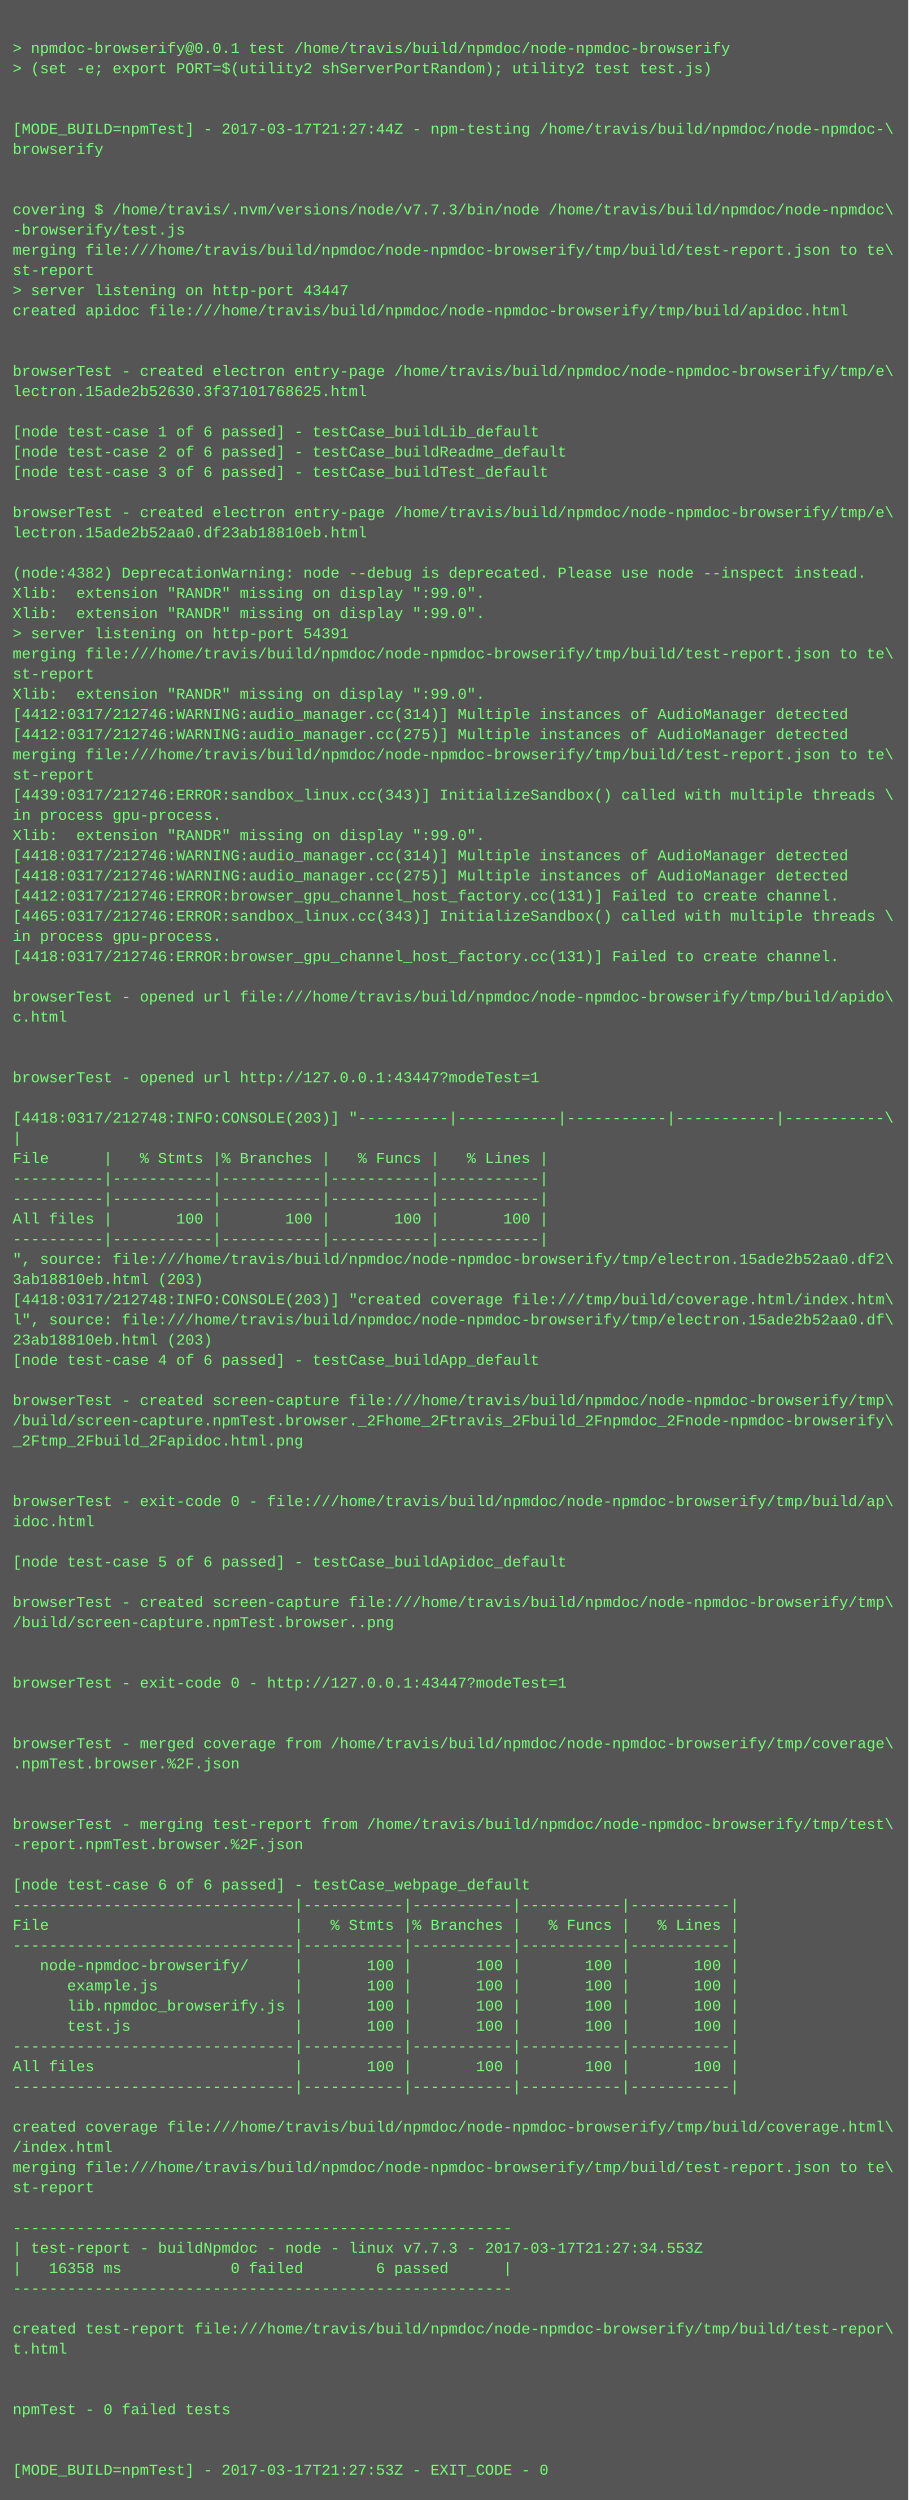
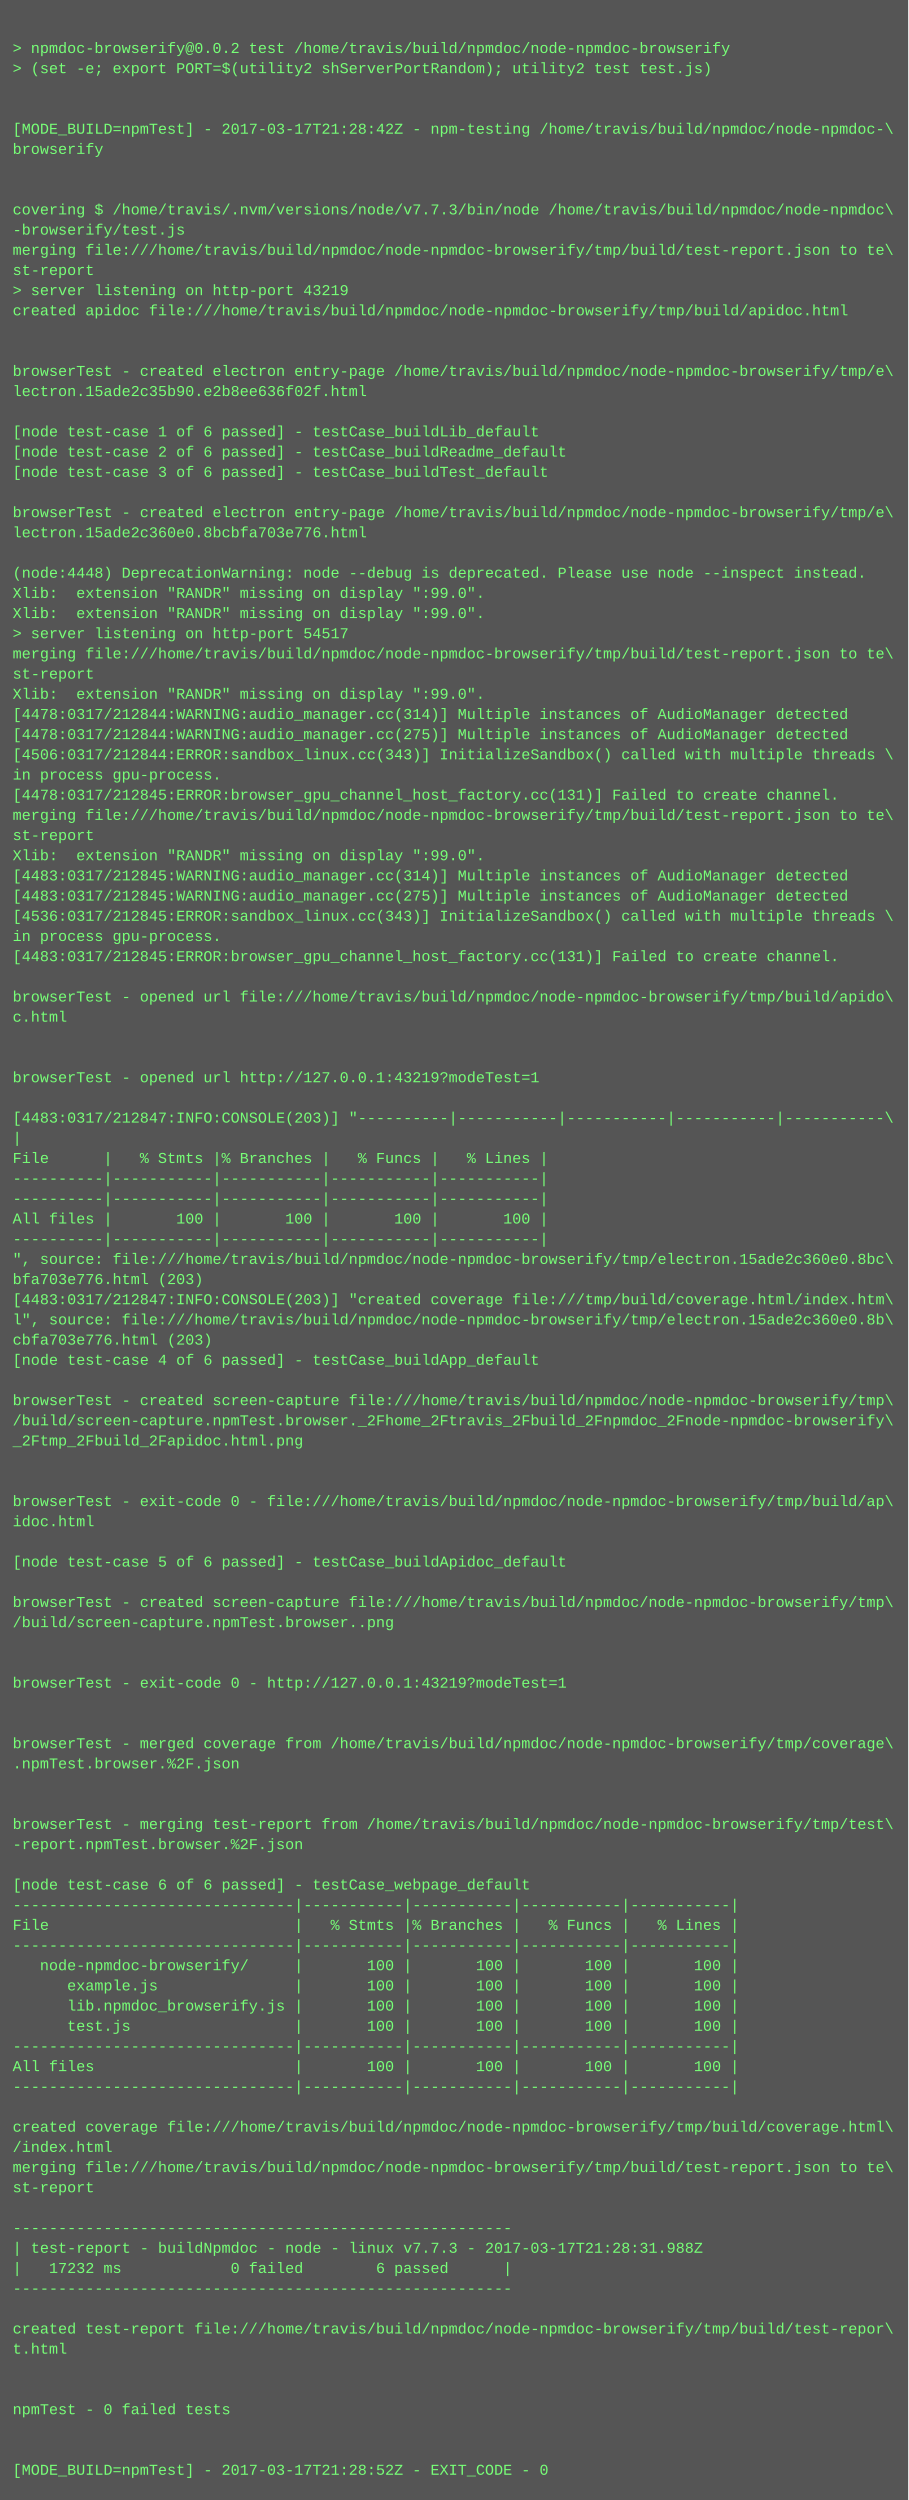
<svg xmlns="http://www.w3.org/2000/svg" height="1982" width="720">
  <rect height="1982" fill="#555" width="720" />
  <text fill="#7f7" font-family="Courier New" font-size="12" xml:space="preserve">
    <tspan x="10" y="26" />
-     <tspan x="10" y="42">&gt; npmdoc-browserify@0.0.1 test /home/travis/build/npmdoc/node-npmdoc-browserify</tspan>
+     <tspan x="10" y="42">&gt; npmdoc-browserify@0.0.2 test /home/travis/build/npmdoc/node-npmdoc-browserify</tspan>
    <tspan x="10" y="58">&gt; (set -e; export PORT=$(utility2 shServerPortRandom); utility2 test test.js)</tspan>
    <tspan x="10" y="74" />
    <tspan x="10" y="90" />
-     <tspan x="10" y="106">[MODE_BUILD=npmTest] - 2017-03-17T21:27:44Z - npm-testing /home/travis/build/npmdoc/node-npmdoc-\</tspan>
+     <tspan x="10" y="106">[MODE_BUILD=npmTest] - 2017-03-17T21:28:42Z - npm-testing /home/travis/build/npmdoc/node-npmdoc-\</tspan>
    <tspan x="10" y="122">browserify</tspan>
    <tspan x="10" y="138" />
    <tspan x="10" y="154" />
    <tspan x="10" y="170">covering $ /home/travis/.nvm/versions/node/v7.7.3/bin/node /home/travis/build/npmdoc/node-npmdoc\</tspan>
    <tspan x="10" y="186">-browserify/test.js</tspan>
    <tspan x="10" y="202">merging file:///home/travis/build/npmdoc/node-npmdoc-browserify/tmp/build/test-report.json to te\</tspan>
    <tspan x="10" y="218">st-report</tspan>
-     <tspan x="10" y="234">&gt; server listening on http-port 43447</tspan>
+     <tspan x="10" y="234">&gt; server listening on http-port 43219</tspan>
    <tspan x="10" y="250">created apidoc file:///home/travis/build/npmdoc/node-npmdoc-browserify/tmp/build/apidoc.html</tspan>
    <tspan x="10" y="266" />
    <tspan x="10" y="282" />
    <tspan x="10" y="298">browserTest - created electron entry-page /home/travis/build/npmdoc/node-npmdoc-browserify/tmp/e\</tspan>
-     <tspan x="10" y="314">lectron.15ade2b52630.3f37101768625.html</tspan>
+     <tspan x="10" y="314">lectron.15ade2c35b90.e2b8ee636f02f.html</tspan>
    <tspan x="10" y="330" />
    <tspan x="10" y="346">[node test-case 1 of 6 passed] - testCase_buildLib_default</tspan>
    <tspan x="10" y="362">[node test-case 2 of 6 passed] - testCase_buildReadme_default</tspan>
    <tspan x="10" y="378">[node test-case 3 of 6 passed] - testCase_buildTest_default</tspan>
    <tspan x="10" y="394" />
    <tspan x="10" y="410">browserTest - created electron entry-page /home/travis/build/npmdoc/node-npmdoc-browserify/tmp/e\</tspan>
-     <tspan x="10" y="426">lectron.15ade2b52aa0.df23ab18810eb.html</tspan>
+     <tspan x="10" y="426">lectron.15ade2c360e0.8bcbfa703e776.html</tspan>
    <tspan x="10" y="442" />
-     <tspan x="10" y="458">(node:4382) DeprecationWarning: node --debug is deprecated. Please use node --inspect instead.</tspan>
+     <tspan x="10" y="458">(node:4448) DeprecationWarning: node --debug is deprecated. Please use node --inspect instead.</tspan>
    <tspan x="10" y="474">Xlib:  extension "RANDR" missing on display ":99.0".</tspan>
    <tspan x="10" y="490">Xlib:  extension "RANDR" missing on display ":99.0".</tspan>
-     <tspan x="10" y="506">&gt; server listening on http-port 54391</tspan>
+     <tspan x="10" y="506">&gt; server listening on http-port 54517</tspan>
    <tspan x="10" y="522">merging file:///home/travis/build/npmdoc/node-npmdoc-browserify/tmp/build/test-report.json to te\</tspan>
    <tspan x="10" y="538">st-report</tspan>
    <tspan x="10" y="554">Xlib:  extension "RANDR" missing on display ":99.0".</tspan>
-     <tspan x="10" y="570">[4412:0317/212746:WARNING:audio_manager.cc(314)] Multiple instances of AudioManager detected</tspan>
-     <tspan x="10" y="586">[4412:0317/212746:WARNING:audio_manager.cc(275)] Multiple instances of AudioManager detected</tspan>
-     <tspan x="10" y="602">merging file:///home/travis/build/npmdoc/node-npmdoc-browserify/tmp/build/test-report.json to te\</tspan>
-     <tspan x="10" y="618">st-report</tspan>
-     <tspan x="10" y="634">[4439:0317/212746:ERROR:sandbox_linux.cc(343)] InitializeSandbox() called with multiple threads \</tspan>
-     <tspan x="10" y="650">in process gpu-process. </tspan>
-     <tspan x="10" y="666">Xlib:  extension "RANDR" missing on display ":99.0".</tspan>
-     <tspan x="10" y="682">[4418:0317/212746:WARNING:audio_manager.cc(314)] Multiple instances of AudioManager detected</tspan>
-     <tspan x="10" y="698">[4418:0317/212746:WARNING:audio_manager.cc(275)] Multiple instances of AudioManager detected</tspan>
-     <tspan x="10" y="714">[4412:0317/212746:ERROR:browser_gpu_channel_host_factory.cc(131)] Failed to create channel.</tspan>
-     <tspan x="10" y="730">[4465:0317/212746:ERROR:sandbox_linux.cc(343)] InitializeSandbox() called with multiple threads \</tspan>
+     <tspan x="10" y="570">[4478:0317/212844:WARNING:audio_manager.cc(314)] Multiple instances of AudioManager detected</tspan>
+     <tspan x="10" y="586">[4478:0317/212844:WARNING:audio_manager.cc(275)] Multiple instances of AudioManager detected</tspan>
+     <tspan x="10" y="602">[4506:0317/212844:ERROR:sandbox_linux.cc(343)] InitializeSandbox() called with multiple threads \</tspan>
+     <tspan x="10" y="618">in process gpu-process. </tspan>
+     <tspan x="10" y="634">[4478:0317/212845:ERROR:browser_gpu_channel_host_factory.cc(131)] Failed to create channel.</tspan>
+     <tspan x="10" y="650">merging file:///home/travis/build/npmdoc/node-npmdoc-browserify/tmp/build/test-report.json to te\</tspan>
+     <tspan x="10" y="666">st-report</tspan>
+     <tspan x="10" y="682">Xlib:  extension "RANDR" missing on display ":99.0".</tspan>
+     <tspan x="10" y="698">[4483:0317/212845:WARNING:audio_manager.cc(314)] Multiple instances of AudioManager detected</tspan>
+     <tspan x="10" y="714">[4483:0317/212845:WARNING:audio_manager.cc(275)] Multiple instances of AudioManager detected</tspan>
+     <tspan x="10" y="730">[4536:0317/212845:ERROR:sandbox_linux.cc(343)] InitializeSandbox() called with multiple threads \</tspan>
    <tspan x="10" y="746">in process gpu-process. </tspan>
-     <tspan x="10" y="762">[4418:0317/212746:ERROR:browser_gpu_channel_host_factory.cc(131)] Failed to create channel.</tspan>
+     <tspan x="10" y="762">[4483:0317/212845:ERROR:browser_gpu_channel_host_factory.cc(131)] Failed to create channel.</tspan>
    <tspan x="10" y="778" />
    <tspan x="10" y="794">browserTest - opened url file:///home/travis/build/npmdoc/node-npmdoc-browserify/tmp/build/apido\</tspan>
    <tspan x="10" y="810">c.html</tspan>
    <tspan x="10" y="826" />
    <tspan x="10" y="842" />
-     <tspan x="10" y="858">browserTest - opened url http://127.0.0.1:43447?modeTest=1</tspan>
+     <tspan x="10" y="858">browserTest - opened url http://127.0.0.1:43219?modeTest=1</tspan>
    <tspan x="10" y="874" />
-     <tspan x="10" y="890">[4418:0317/212748:INFO:CONSOLE(203)] "----------|-----------|-----------|-----------|-----------\</tspan>
+     <tspan x="10" y="890">[4483:0317/212847:INFO:CONSOLE(203)] "----------|-----------|-----------|-----------|-----------\</tspan>
    <tspan x="10" y="906">|</tspan>
    <tspan x="10" y="922">File      |   % Stmts |% Branches |   % Funcs |   % Lines |</tspan>
    <tspan x="10" y="938">----------|-----------|-----------|-----------|-----------|</tspan>
    <tspan x="10" y="954">----------|-----------|-----------|-----------|-----------|</tspan>
    <tspan x="10" y="970">All files |       100 |       100 |       100 |       100 |</tspan>
    <tspan x="10" y="986">----------|-----------|-----------|-----------|-----------|</tspan>
-     <tspan x="10" y="1002">", source: file:///home/travis/build/npmdoc/node-npmdoc-browserify/tmp/electron.15ade2b52aa0.df2\</tspan>
-     <tspan x="10" y="1018">3ab18810eb.html (203)</tspan>
-     <tspan x="10" y="1034">[4418:0317/212748:INFO:CONSOLE(203)] "created coverage file:///tmp/build/coverage.html/index.htm\</tspan>
-     <tspan x="10" y="1050">l", source: file:///home/travis/build/npmdoc/node-npmdoc-browserify/tmp/electron.15ade2b52aa0.df\</tspan>
-     <tspan x="10" y="1066">23ab18810eb.html (203)</tspan>
+     <tspan x="10" y="1002">", source: file:///home/travis/build/npmdoc/node-npmdoc-browserify/tmp/electron.15ade2c360e0.8bc\</tspan>
+     <tspan x="10" y="1018">bfa703e776.html (203)</tspan>
+     <tspan x="10" y="1034">[4483:0317/212847:INFO:CONSOLE(203)] "created coverage file:///tmp/build/coverage.html/index.htm\</tspan>
+     <tspan x="10" y="1050">l", source: file:///home/travis/build/npmdoc/node-npmdoc-browserify/tmp/electron.15ade2c360e0.8b\</tspan>
+     <tspan x="10" y="1066">cbfa703e776.html (203)</tspan>
    <tspan x="10" y="1082">[node test-case 4 of 6 passed] - testCase_buildApp_default</tspan>
    <tspan x="10" y="1098" />
    <tspan x="10" y="1114">browserTest - created screen-capture file:///home/travis/build/npmdoc/node-npmdoc-browserify/tmp\</tspan>
    <tspan x="10" y="1130">/build/screen-capture.npmTest.browser._2Fhome_2Ftravis_2Fbuild_2Fnpmdoc_2Fnode-npmdoc-browserify\</tspan>
    <tspan x="10" y="1146">_2Ftmp_2Fbuild_2Fapidoc.html.png</tspan>
    <tspan x="10" y="1162" />
    <tspan x="10" y="1178" />
    <tspan x="10" y="1194">browserTest - exit-code 0 - file:///home/travis/build/npmdoc/node-npmdoc-browserify/tmp/build/ap\</tspan>
    <tspan x="10" y="1210">idoc.html</tspan>
    <tspan x="10" y="1226" />
    <tspan x="10" y="1242">[node test-case 5 of 6 passed] - testCase_buildApidoc_default</tspan>
    <tspan x="10" y="1258" />
    <tspan x="10" y="1274">browserTest - created screen-capture file:///home/travis/build/npmdoc/node-npmdoc-browserify/tmp\</tspan>
    <tspan x="10" y="1290">/build/screen-capture.npmTest.browser..png</tspan>
    <tspan x="10" y="1306" />
    <tspan x="10" y="1322" />
-     <tspan x="10" y="1338">browserTest - exit-code 0 - http://127.0.0.1:43447?modeTest=1</tspan>
+     <tspan x="10" y="1338">browserTest - exit-code 0 - http://127.0.0.1:43219?modeTest=1</tspan>
    <tspan x="10" y="1354" />
    <tspan x="10" y="1370" />
    <tspan x="10" y="1386">browserTest - merged coverage from /home/travis/build/npmdoc/node-npmdoc-browserify/tmp/coverage\</tspan>
    <tspan x="10" y="1402">.npmTest.browser.%2F.json</tspan>
    <tspan x="10" y="1418" />
    <tspan x="10" y="1434" />
    <tspan x="10" y="1450">browserTest - merging test-report from /home/travis/build/npmdoc/node-npmdoc-browserify/tmp/test\</tspan>
    <tspan x="10" y="1466">-report.npmTest.browser.%2F.json</tspan>
    <tspan x="10" y="1482" />
    <tspan x="10" y="1498">[node test-case 6 of 6 passed] - testCase_webpage_default</tspan>
    <tspan x="10" y="1514">-------------------------------|-----------|-----------|-----------|-----------|</tspan>
    <tspan x="10" y="1530">File                           |   % Stmts |% Branches |   % Funcs |   % Lines |</tspan>
    <tspan x="10" y="1546">-------------------------------|-----------|-----------|-----------|-----------|</tspan>
    <tspan x="10" y="1562">   node-npmdoc-browserify/     |       100 |       100 |       100 |       100 |</tspan>
    <tspan x="10" y="1578">      example.js               |       100 |       100 |       100 |       100 |</tspan>
    <tspan x="10" y="1594">      lib.npmdoc_browserify.js |       100 |       100 |       100 |       100 |</tspan>
    <tspan x="10" y="1610">      test.js                  |       100 |       100 |       100 |       100 |</tspan>
    <tspan x="10" y="1626">-------------------------------|-----------|-----------|-----------|-----------|</tspan>
    <tspan x="10" y="1642">All files                      |       100 |       100 |       100 |       100 |</tspan>
    <tspan x="10" y="1658">-------------------------------|-----------|-----------|-----------|-----------|</tspan>
    <tspan x="10" y="1674" />
    <tspan x="10" y="1690">created coverage file:///home/travis/build/npmdoc/node-npmdoc-browserify/tmp/build/coverage.html\</tspan>
    <tspan x="10" y="1706">/index.html</tspan>
    <tspan x="10" y="1722">merging file:///home/travis/build/npmdoc/node-npmdoc-browserify/tmp/build/test-report.json to te\</tspan>
    <tspan x="10" y="1738">st-report</tspan>
    <tspan x="10" y="1754" />
    <tspan x="10" y="1770">-------------------------------------------------------</tspan>
-     <tspan x="10" y="1786">| test-report - buildNpmdoc - node - linux v7.7.3 - 2017-03-17T21:27:34.553Z</tspan>
-     <tspan x="10" y="1802">|   16358 ms            0 failed        6 passed      |</tspan>
+     <tspan x="10" y="1786">| test-report - buildNpmdoc - node - linux v7.7.3 - 2017-03-17T21:28:31.988Z</tspan>
+     <tspan x="10" y="1802">|   17232 ms            0 failed        6 passed      |</tspan>
    <tspan x="10" y="1818">-------------------------------------------------------</tspan>
    <tspan x="10" y="1834" />
    <tspan x="10" y="1850">created test-report file:///home/travis/build/npmdoc/node-npmdoc-browserify/tmp/build/test-repor\</tspan>
    <tspan x="10" y="1866">t.html</tspan>
    <tspan x="10" y="1882" />
    <tspan x="10" y="1898" />
    <tspan x="10" y="1914">npmTest - 0 failed tests</tspan>
    <tspan x="10" y="1930" />
    <tspan x="10" y="1946" />
-     <tspan x="10" y="1962">[MODE_BUILD=npmTest] - 2017-03-17T21:27:53Z - EXIT_CODE - 0</tspan>
+     <tspan x="10" y="1962">[MODE_BUILD=npmTest] - 2017-03-17T21:28:52Z - EXIT_CODE - 0</tspan>
  </text>
</svg>
